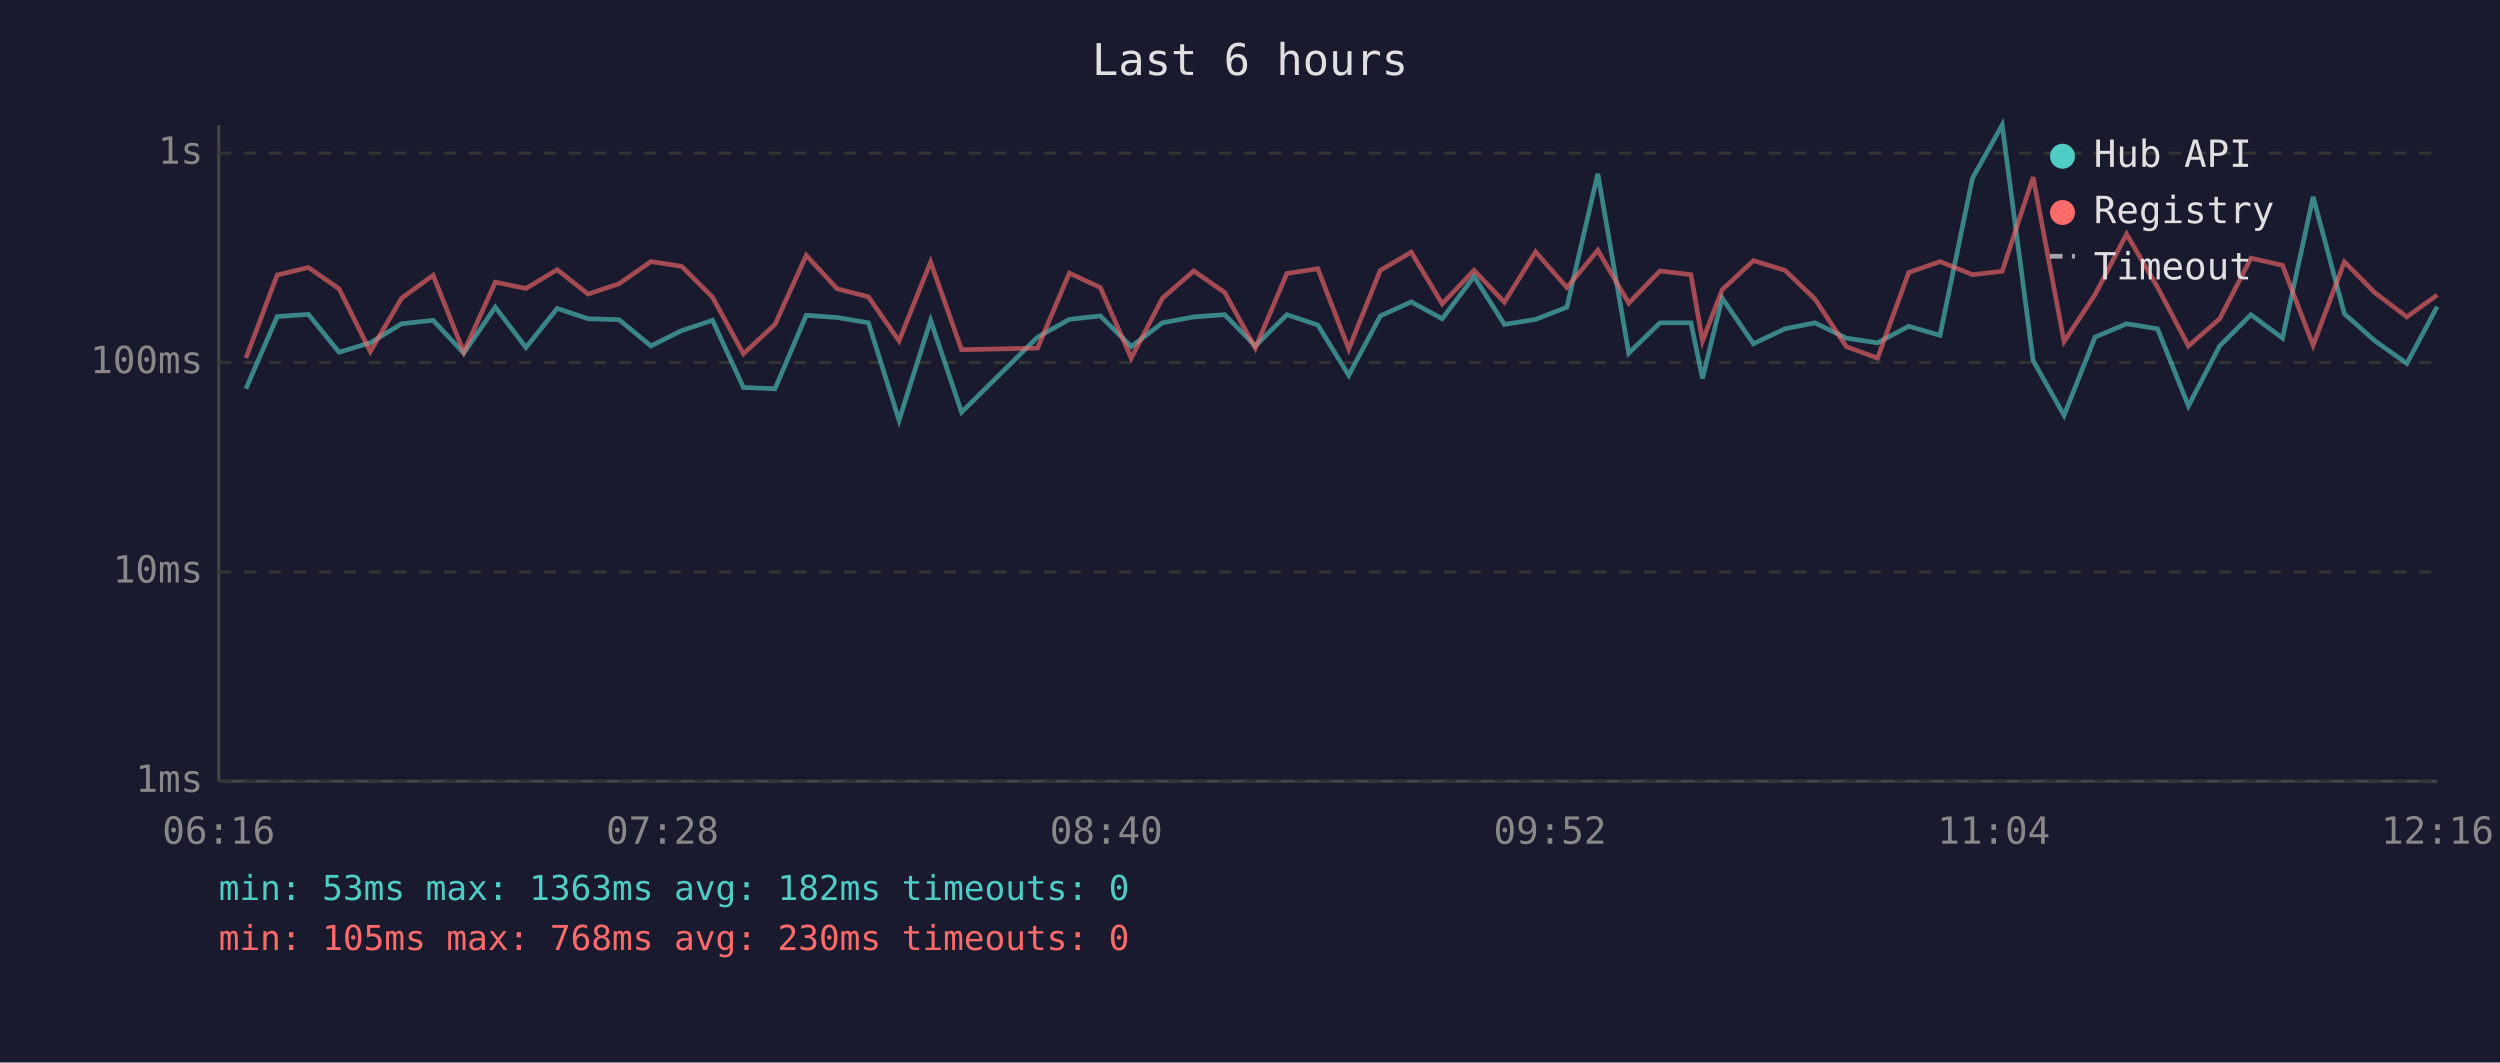
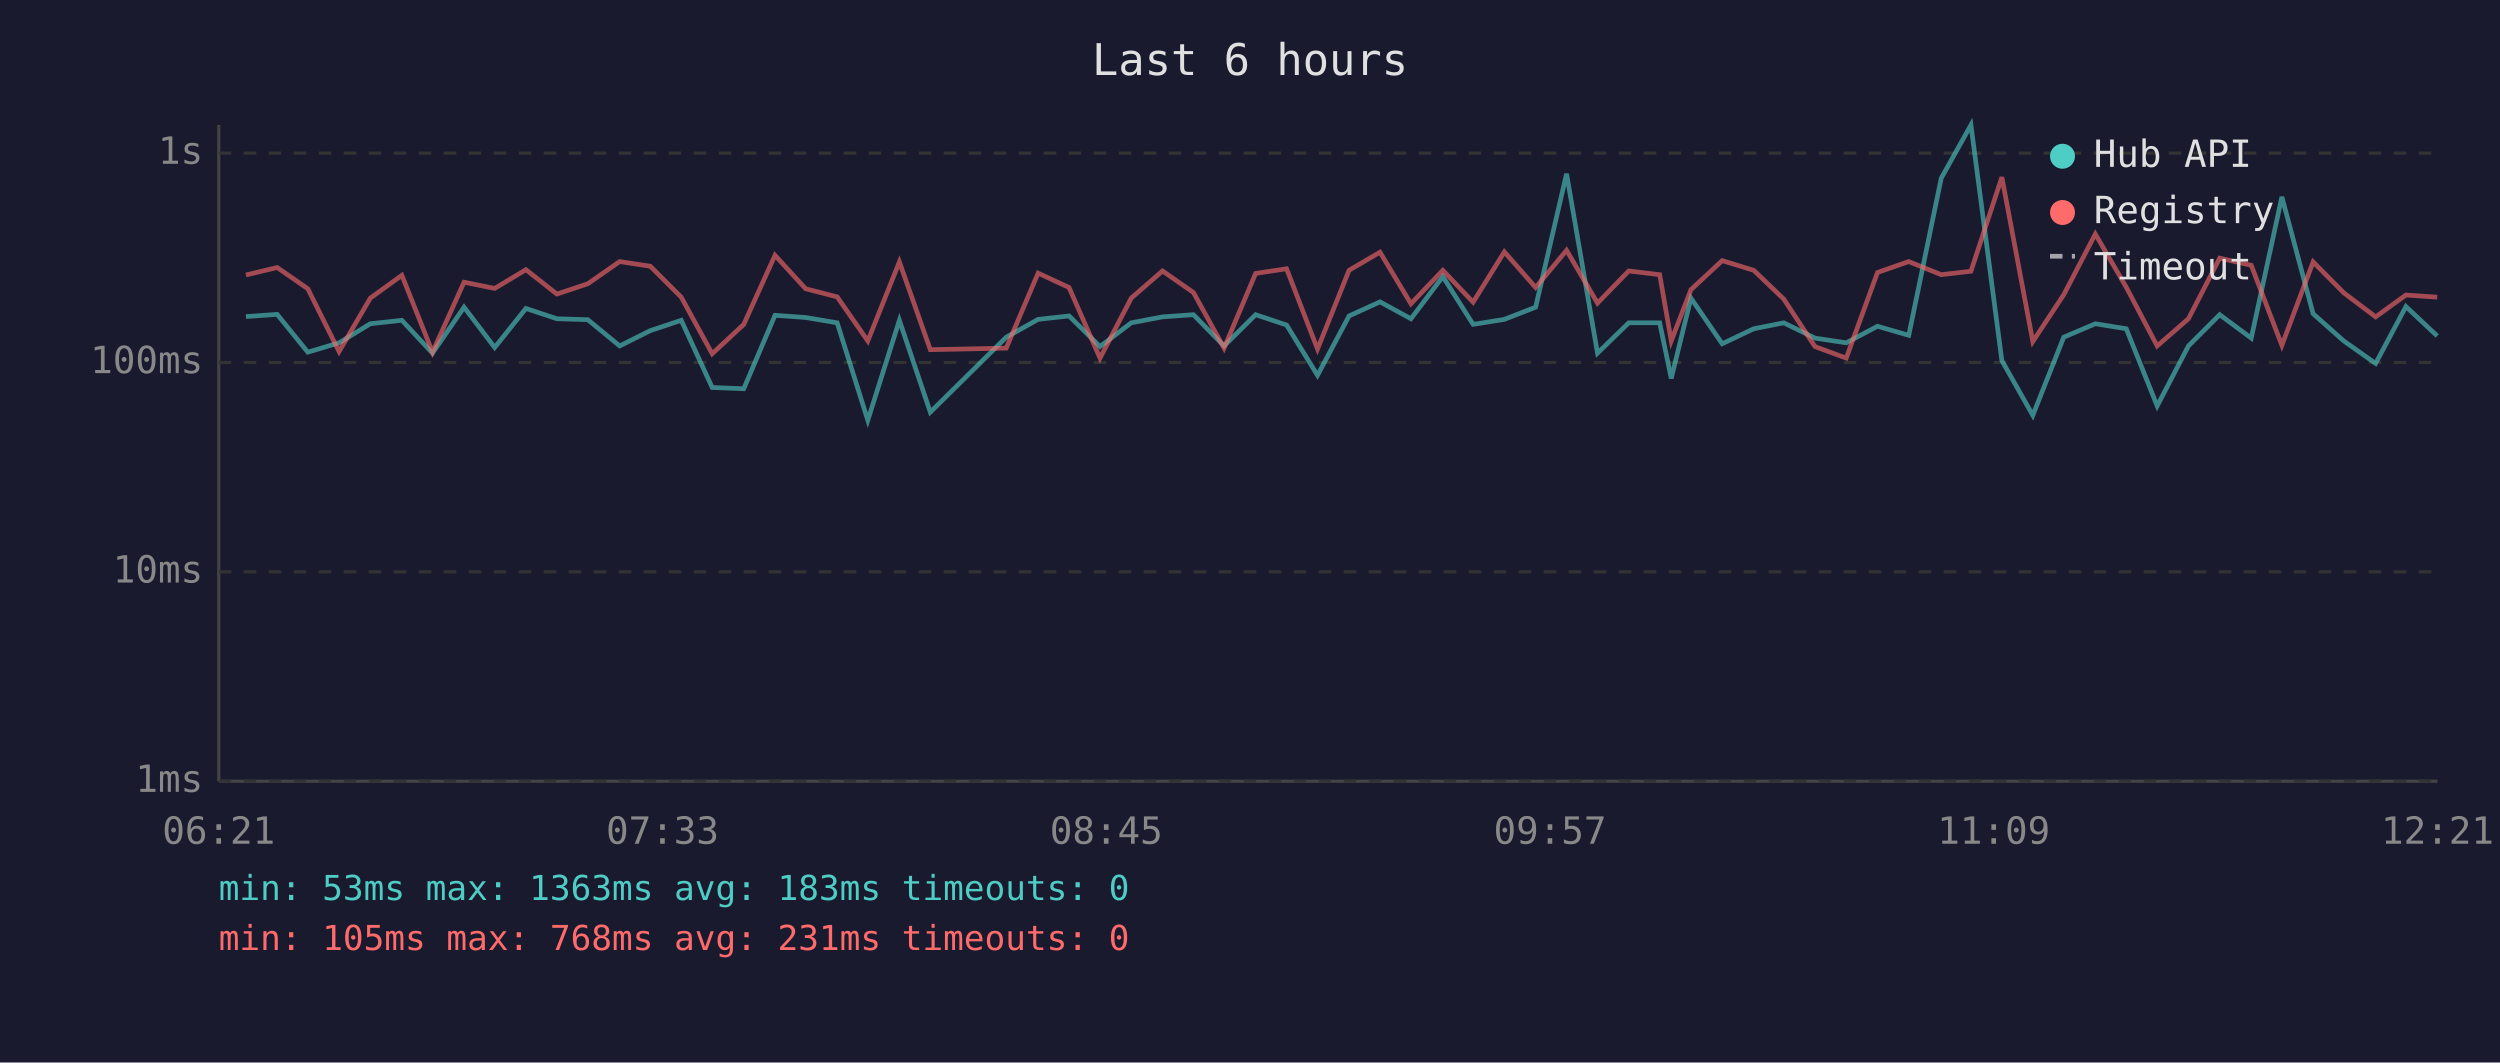
<svg xmlns="http://www.w3.org/2000/svg" viewBox="0 0 800 340" font-family="monospace" font-size="12">
  <rect width="800" height="340" fill="#1a1a2e" />
  <text x="400" y="24" fill="#e0e0e0" font-size="14" text-anchor="middle">Last 6 hours</text>
  <line x1="70" y1="40" x2="70" y2="250" stroke="#444" stroke-width="1" />
  <line x1="70" y1="250" x2="780" y2="250" stroke="#444" stroke-width="1" />
  <line x1="70" y1="250" x2="780" y2="250" stroke="#333" stroke-width="1" stroke-dasharray="4" />
  <text x="65" y="250" fill="#888" text-anchor="end" dominant-baseline="middle">1ms</text>
  <line x1="70" y1="183" x2="780" y2="183" stroke="#333" stroke-width="1" stroke-dasharray="4" />
  <text x="65" y="183" fill="#888" text-anchor="end" dominant-baseline="middle">10ms</text>
  <line x1="70" y1="116" x2="780" y2="116" stroke="#333" stroke-width="1" stroke-dasharray="4" />
  <text x="65" y="116" fill="#888" text-anchor="end" dominant-baseline="middle">100ms</text>
  <line x1="70" y1="49" x2="780" y2="49" stroke="#333" stroke-width="1" stroke-dasharray="4" />
  <text x="65" y="49" fill="#888" text-anchor="end" dominant-baseline="middle">1s</text>
-   <text x="70" y="270" fill="#888" text-anchor="middle">06:16</text>
-   <text x="212" y="270" fill="#888" text-anchor="middle">07:28</text>
-   <text x="354" y="270" fill="#888" text-anchor="middle">08:40</text>
-   <text x="496" y="270" fill="#888" text-anchor="middle">09:52</text>
-   <text x="638" y="270" fill="#888" text-anchor="middle">11:04</text>
-   <text x="780" y="270" fill="#888" text-anchor="middle">12:16</text>
-   <polyline points="78.7,124.4 88.7,101.3 98.7,100.6 108.5,112.7 118.5,109.7 128.5,103.6 138.6,102.5 148.4,113.0 158.5,98.3 168.3,111.2 178.3,98.7 188.2,102.0 198.1,102.3 208.3,110.7 218.1,105.8 228.0,102.5 237.9,124.0 248.0,124.4 258.0,100.9 267.9,101.6 277.9,103.3 287.7,134.5 297.8,102.5 307.7,131.9 332.0,107.9 342.2,102.2 352.1,101.1 362.0,110.9 372.0,103.3 382.0,101.4 391.9,100.7 401.7,110.7 411.8,100.7 421.7,104.0 431.6,120.1 441.7,101.1 451.6,96.6 461.5,102.0 471.7,88.5 481.4,103.8 491.4,102.2 501.4,98.3 511.3,55.6 521.2,113.0 531.2,103.3 541.1,103.3 544.8,121.1 551.1,95.4 561.1,110.0 571.2,105.2 580.8,103.3 590.8,108.2 600.8,109.7 610.8,104.4 620.8,107.3 631.2,57.0 640.7,40.0 650.6,115.4 660.5,132.9 670.4,107.9 680.5,103.6 690.4,105.2 700.3,129.9 710.3,110.7 720.3,100.7 730.4,108.2 740.2,63.0 750.2,100.4 760.0,109.1 770.2,116.3 779.9,98.1" fill="none" stroke="#4ecdc4" stroke-width="1.5" opacity="0.6" />
-   <polyline points="78.7,114.6 88.7,88.0 98.7,85.6 108.5,92.4 118.5,112.5 128.5,95.4 138.6,88.1 148.4,112.7 158.5,90.3 168.3,92.3 178.3,86.3 188.2,94.1 198.1,90.8 208.3,83.7 218.1,85.2 228.0,95.1 237.9,113.2 248.0,103.8 258.0,81.7 267.9,92.4 277.9,95.0 287.7,109.1 297.8,83.8 307.7,111.9 332.0,111.4 342.2,87.4 352.1,92.0 362.0,114.6 372.0,95.4 382.0,86.7 391.9,93.6 401.7,111.4 411.8,87.5 421.7,86.0 431.6,111.7 441.7,86.5 451.6,80.7 461.5,97.2 471.7,86.5 481.4,96.7 491.4,80.6 501.4,92.0 511.3,80.1 521.2,97.0 531.2,86.7 541.1,87.9 544.8,109.1 551.1,92.7 561.1,83.4 571.2,86.5 580.8,95.7 590.8,110.9 600.8,114.6 610.8,87.2 620.8,83.7 631.2,87.9 640.7,86.8 650.6,56.7 660.5,109.3 670.4,94.3 680.5,74.9 690.4,91.9 700.3,110.7 710.3,102.0 720.3,82.6 730.4,84.9 740.2,110.5 750.2,83.8 760.0,93.7 770.2,101.4 779.9,94.4" fill="none" stroke="#ff6b6b" stroke-width="1.5" opacity="0.6" />
+   <text x="70" y="270" fill="#888" text-anchor="middle">06:21</text>
+   <text x="212" y="270" fill="#888" text-anchor="middle">07:33</text>
+   <text x="354" y="270" fill="#888" text-anchor="middle">08:45</text>
+   <text x="496" y="270" fill="#888" text-anchor="middle">09:57</text>
+   <text x="638" y="270" fill="#888" text-anchor="middle">11:09</text>
+   <text x="780" y="270" fill="#888" text-anchor="middle">12:21</text>
+   <polyline points="78.7,101.3 88.7,100.6 98.5,112.7 108.5,109.7 118.5,103.6 128.6,102.5 138.4,113.0 148.5,98.3 158.3,111.2 168.3,98.7 178.2,102.0 188.1,102.3 198.3,110.7 208.1,105.8 218.0,102.5 227.9,124.0 238.0,124.4 248.0,100.9 257.8,101.6 267.9,103.3 277.7,134.5 287.8,102.5 297.7,131.9 322.0,107.9 332.2,102.2 342.1,101.1 352.0,110.9 362.0,103.3 372.0,101.4 381.9,100.7 391.7,110.7 401.8,100.7 411.7,104.0 421.6,120.1 431.7,101.1 441.6,96.6 451.5,102.0 461.7,88.5 471.4,103.8 481.4,102.2 491.4,98.3 501.3,55.6 511.2,113.0 521.2,103.3 531.1,103.3 534.8,121.1 541.1,95.4 551.1,110.0 561.2,105.2 570.8,103.3 580.8,108.2 590.8,109.7 600.8,104.4 610.8,107.3 621.2,57.0 630.7,40.0 640.6,115.4 650.5,132.9 660.4,107.9 670.5,103.6 680.4,105.2 690.3,129.9 700.3,110.7 710.3,100.7 720.4,108.2 730.2,63.0 740.2,100.4 750.0,109.1 760.2,116.3 769.9,98.1 779.9,107.5" fill="none" stroke="#4ecdc4" stroke-width="1.5" opacity="0.6" />
+   <polyline points="78.7,88.0 88.7,85.6 98.5,92.4 108.5,112.5 118.5,95.4 128.6,88.1 138.4,112.7 148.5,90.3 158.3,92.3 168.3,86.3 178.2,94.1 188.1,90.8 198.3,83.7 208.1,85.2 218.0,95.1 227.9,113.2 238.0,103.8 248.0,81.7 257.8,92.4 267.9,95.0 277.7,109.1 287.8,83.8 297.7,111.9 322.0,111.4 332.2,87.4 342.1,92.0 352.0,114.6 362.0,95.4 372.0,86.7 381.9,93.6 391.7,111.4 401.8,87.5 411.7,86.0 421.6,111.7 431.7,86.5 441.6,80.7 451.5,97.2 461.7,86.5 471.4,96.7 481.4,80.6 491.4,92.0 501.3,80.1 511.2,97.0 521.2,86.7 531.1,87.9 534.8,109.1 541.1,92.7 551.1,83.4 561.2,86.5 570.8,95.7 580.8,110.9 590.8,114.6 600.8,87.2 610.8,83.7 621.2,87.9 630.7,86.8 640.6,56.7 650.5,109.3 660.4,94.3 670.5,74.9 680.4,91.9 690.3,110.7 700.3,102.0 710.3,82.6 720.4,84.9 730.2,110.5 740.2,83.8 750.0,93.7 760.2,101.4 769.9,94.4 779.9,95.1" fill="none" stroke="#ff6b6b" stroke-width="1.5" opacity="0.6" />
  <circle cx="660" cy="50" r="4" fill="#4ecdc4" />
  <text x="670" y="50" fill="#e0e0e0" dominant-baseline="middle">Hub API</text>
  <circle cx="660" cy="68" r="4" fill="#ff6b6b" />
  <text x="670" y="68" fill="#e0e0e0" dominant-baseline="middle">Registry</text>
  <line x1="656" y1="82" x2="664" y2="82" stroke="#e0e0e0" stroke-width="1.5" stroke-dasharray="4,3" opacity="0.7" />
  <text x="670" y="86" fill="#e0e0e0" dominant-baseline="middle">Timeout</text>
-   <text x="70" y="288" fill="#4ecdc4" font-size="11">min: 53ms  max: 1363ms  avg: 182ms  timeouts: 0</text>
-   <text x="70" y="304" fill="#ff6b6b" font-size="11">min: 105ms  max: 768ms  avg: 230ms  timeouts: 0</text>
+   <text x="70" y="288" fill="#4ecdc4" font-size="11">min: 53ms  max: 1363ms  avg: 183ms  timeouts: 0</text>
+   <text x="70" y="304" fill="#ff6b6b" font-size="11">min: 105ms  max: 768ms  avg: 231ms  timeouts: 0</text>
</svg>
